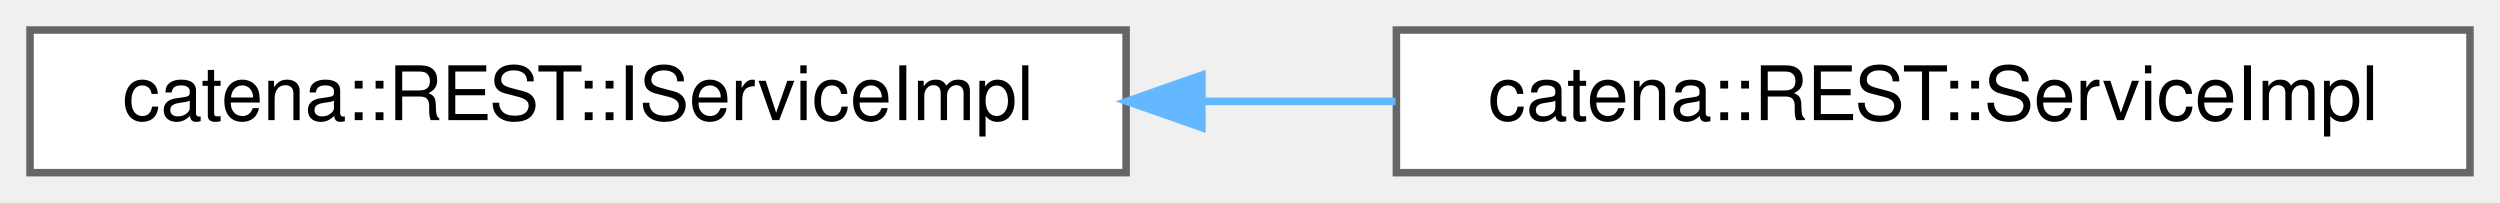
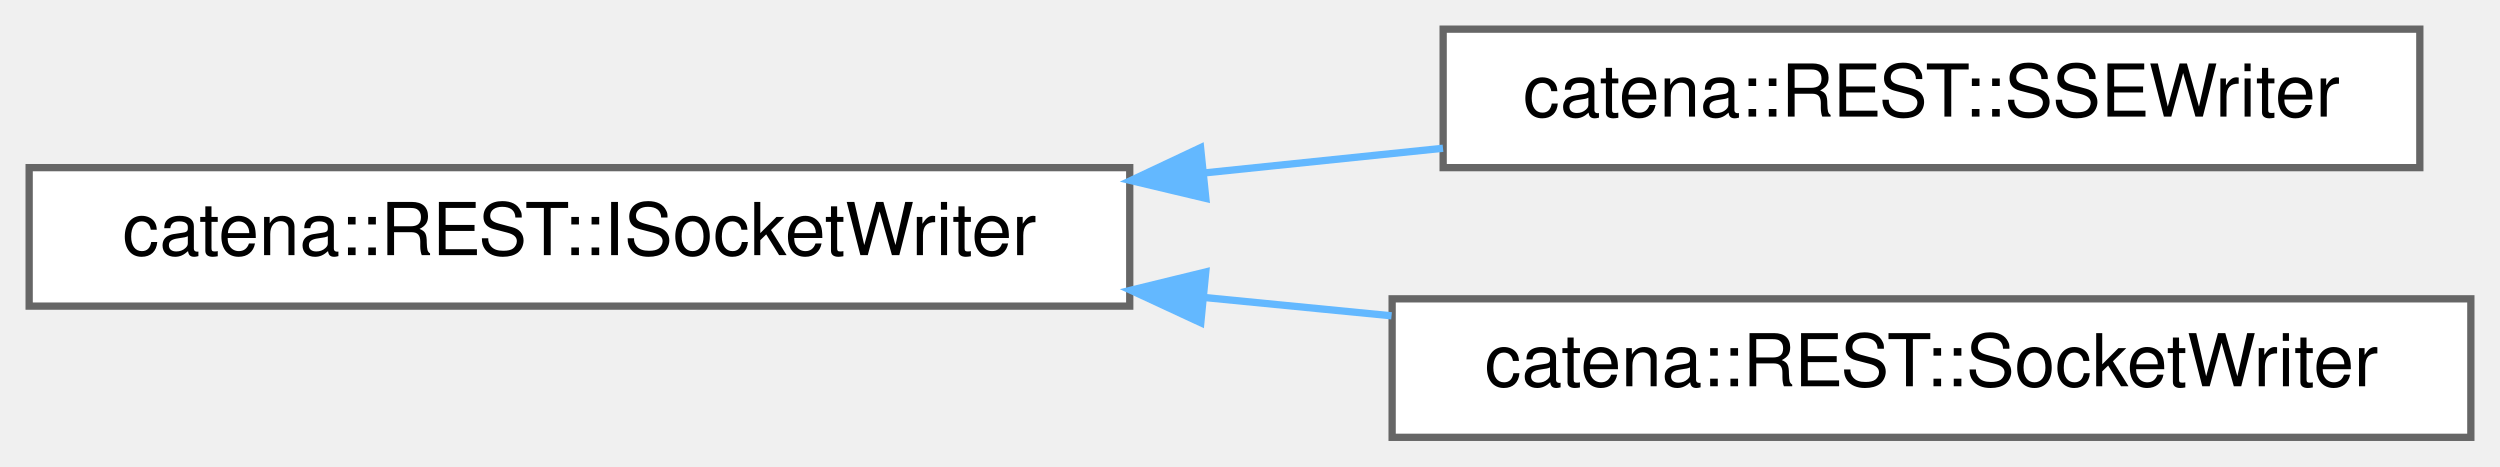
- <svg xmlns="http://www.w3.org/2000/svg" xmlns:xlink="http://www.w3.org/1999/xlink" width="333pt" height="27pt" viewBox="0.00 0.00 333.00 27.00">
-   <g id="graph0" class="graph" transform="scale(1 1) rotate(0) translate(4 23)">
+ <svg xmlns="http://www.w3.org/2000/svg" xmlns:xlink="http://www.w3.org/1999/xlink" width="343pt" height="64pt" viewBox="0.00 0.00 343.00 64.00">
+   <g id="graph0" class="graph" transform="scale(1 1) rotate(0) translate(4 60)">
    <g id="Node000000" class="node">
      <g id="a_Node000000">
-         <a xlink:href="classcatena_1_1REST_1_1IServiceImpl.html" target="_top" xlink:title="Interface for the REST::ServiceImpl class.">
-           <polygon fill="white" stroke="#666666" points="146,-19 0,-19 0,0 146,0 146,-19" />
-           <text text-anchor="middle" x="73" y="-7" font-family="Helvetica,sans-Serif" font-size="10.00">catena::REST::IServiceImpl</text>
+         <a xlink:href="classcatena_1_1REST_1_1ISocketWriter.html" target="_top" xlink:title="Interface for the SocketWriter classes.">
+           <polygon fill="white" stroke="#666666" points="151,-37 0,-37 0,-18 151,-18 151,-37" />
+           <text text-anchor="middle" x="75.5" y="-25" font-family="Helvetica,sans-Serif" font-size="10.00">catena::REST::ISocketWriter</text>
        </a>
      </g>
    </g>
    <g id="Node000001" class="node">
      <g id="a_Node000001">
-         <a xlink:href="classcatena_1_1REST_1_1ServiceImpl.html" target="_top" xlink:title="Implements Catena REST API request handlers.">
-           <polygon fill="white" stroke="#666666" points="325,-19 182,-19 182,0 325,0 325,-19" />
-           <text text-anchor="middle" x="253.5" y="-7" font-family="Helvetica,sans-Serif" font-size="10.00">catena::REST::ServiceImpl</text>
+         <a xlink:href="classcatena_1_1REST_1_1SSEWriter.html" target="_top" xlink:title="A helper class which writes a stream of server-sent events to the client socket using boost.">
+           <polygon fill="white" stroke="#666666" points="328,-56 194,-56 194,-37 328,-37 328,-56" />
+           <text text-anchor="middle" x="261" y="-44" font-family="Helvetica,sans-Serif" font-size="10.00">catena::REST::SSEWriter</text>
        </a>
      </g>
    </g>
-     <g id="edge52_Node000000_Node000001" class="edge">
-       <g id="a_edge52_Node000000_Node000001">
+     <g id="edge53_Node000000_Node000001" class="edge">
+       <g id="a_edge53_Node000000_Node000001">
        <a xlink:title=" ">
-           <path fill="none" stroke="#63b8ff" d="M156.13,-9.5C164.73,-9.5 173.42,-9.5 181.88,-9.5" />
-           <polygon fill="#63b8ff" stroke="#63b8ff" points="156.09,-6 146.09,-9.5 156.09,-13 156.09,-6" />
+           <path fill="none" stroke="#63b8ff" d="M161.19,-36.27C172.2,-37.41 183.34,-38.56 193.98,-39.66" />
+           <polygon fill="#63b8ff" stroke="#63b8ff" points="161.44,-32.78 151.14,-35.23 160.72,-39.74 161.44,-32.78" />
+         </a>
+       </g>
+     </g>
+     <g id="Node000002" class="node">
+       <g id="a_Node000002">
+         <a xlink:href="classcatena_1_1REST_1_1SocketWriter.html" target="_top" xlink:title="A helper class which writes a unary response to the client socket using boost.">
+           <polygon fill="white" stroke="#666666" points="335,-19 187,-19 187,0 335,0 335,-19" />
+           <text text-anchor="middle" x="261" y="-7" font-family="Helvetica,sans-Serif" font-size="10.00">catena::REST::SocketWriter</text>
+         </a>
+       </g>
+     </g>
+     <g id="edge54_Node000000_Node000002" class="edge">
+       <g id="a_edge54_Node000000_Node000002">
+         <a xlink:title=" ">
+           <path fill="none" stroke="#63b8ff" d="M161.17,-19.19C169.77,-18.35 178.45,-17.5 186.92,-16.67" />
+           <polygon fill="#63b8ff" stroke="#63b8ff" points="160.75,-15.72 151.14,-20.18 161.43,-22.69 160.75,-15.72" />
        </a>
      </g>
    </g>
  </g>
</svg>
